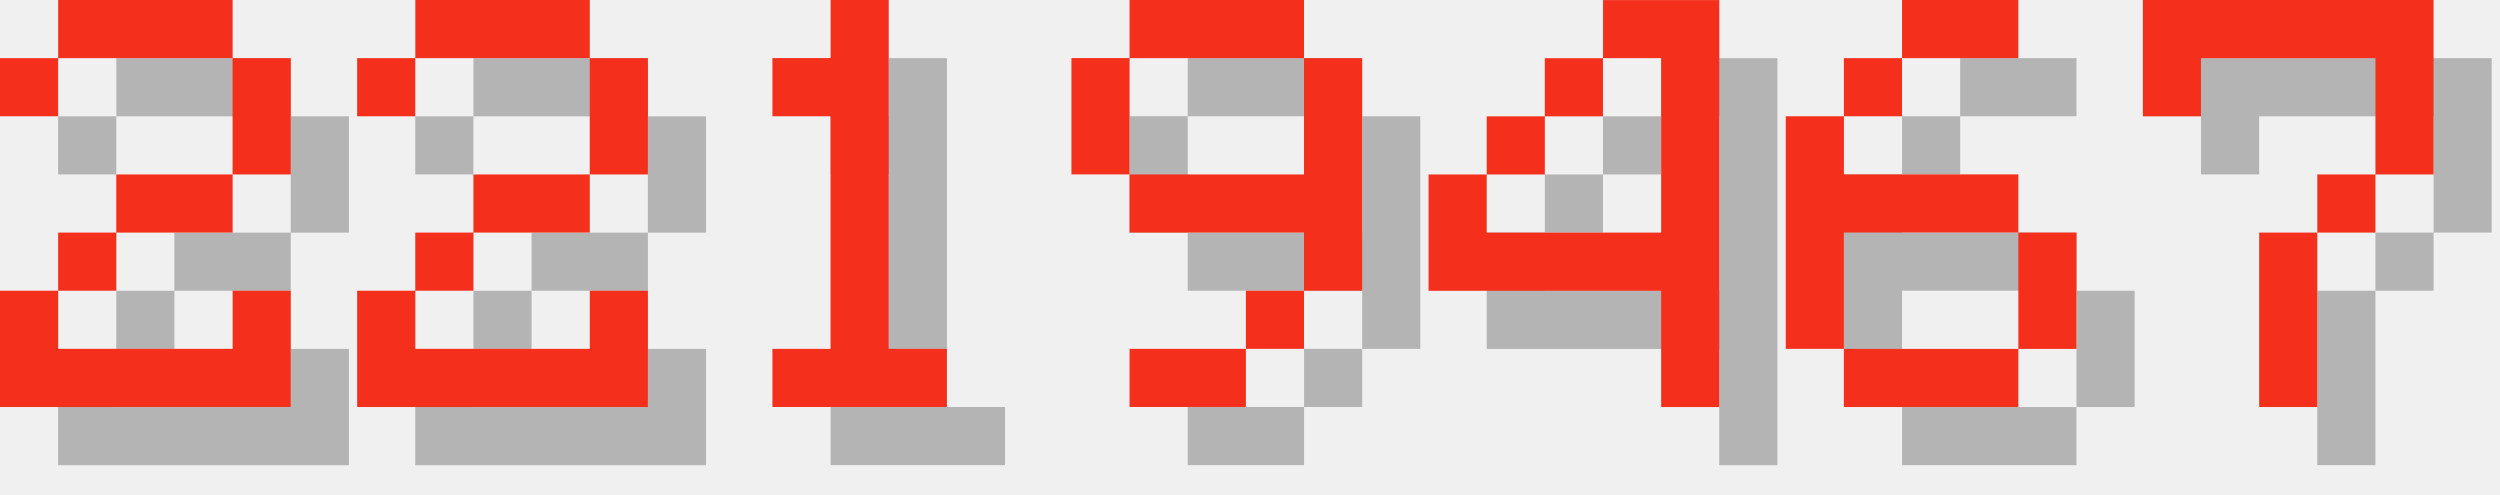
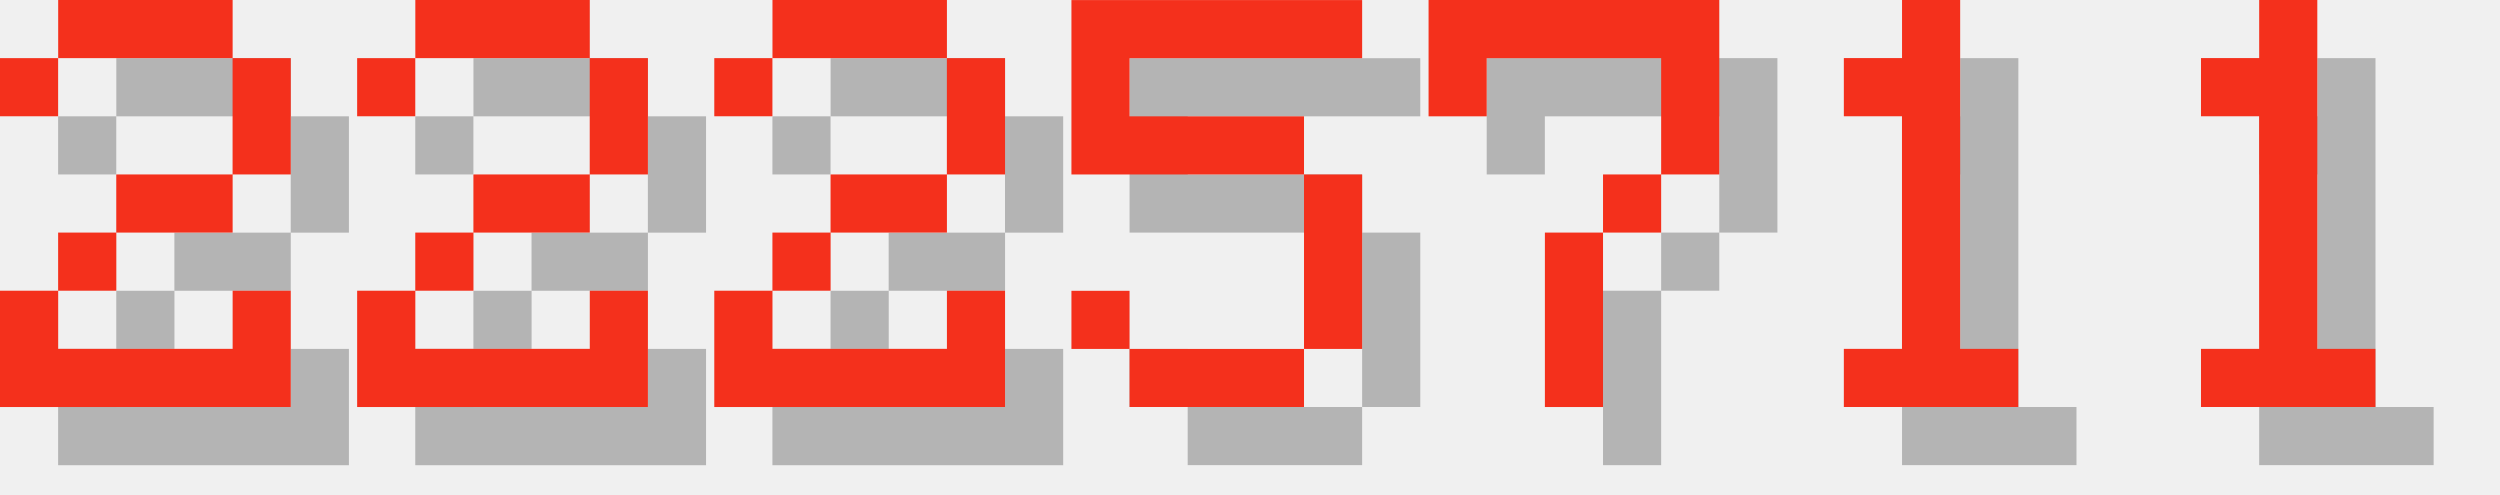
<svg xmlns="http://www.w3.org/2000/svg" version="1.1" width="182.0" height="36">
  <style>
        .text-foreground {
            fill: #F4301C;
        }
        .text-shadow {
            fill: #000000;
            fill-opacity: 0.25;
        }
    </style>
  <g class="digit" id="digit_2" transform="translate(0.0, 0), scale(4)">
    <path id="digit_2_shadow" class="text-shadow" d="m1.058 2.117v1.058h1.058v-1.058h3.175v2.117h-2.117v1.058h-1.058v1.058h-1.058v2.117h5.292v-2.117h-1.058v1.058h-3.175v-1.058h1.058v-1.058h2.117v-1.058h1.058v-2.117h-1.058v-1.058h-3.175v1.058h-1.058z" fill-opacity=".5" style="paint-order:stroke fill markers" />
    <path id="digit_2_fg" class="text-foreground" d="m0 1.058v1.058h1.058v-1.058h3.175v2.117h-2.117v1.058h-1.058v1.058h-1.058v2.117h5.292v-2.117h-1.058v1.058h-3.175v-1.058h1.058v-1.058h2.117v-1.058h1.058v-2.117h-1.058v-1.058h-3.175v1.058h-1.058z" fill="#fff" style="paint-order:stroke fill markers" />
  </g>
  <g class="digit" id="digit_2" transform="translate(26.0, 0), scale(4)">
    <path id="digit_2_shadow" class="text-shadow" d="m1.058 2.117v1.058h1.058v-1.058h3.175v2.117h-2.117v1.058h-1.058v1.058h-1.058v2.117h5.292v-2.117h-1.058v1.058h-3.175v-1.058h1.058v-1.058h2.117v-1.058h1.058v-2.117h-1.058v-1.058h-3.175v1.058h-1.058z" fill-opacity=".5" style="paint-order:stroke fill markers" />
    <path id="digit_2_fg" class="text-foreground" d="m0 1.058v1.058h1.058v-1.058h3.175v2.117h-2.117v1.058h-1.058v1.058h-1.058v2.117h5.292v-2.117h-1.058v1.058h-3.175v-1.058h1.058v-1.058h2.117v-1.058h1.058v-2.117h-1.058v-1.058h-3.175v1.058h-1.058z" fill="#fff" style="paint-order:stroke fill markers" />
  </g>
-   <g class="digit" id="digit_1" transform="translate(52.0, 0), scale(4)">
+   <g class="digit" id="digit_2" transform="translate(52.0, 0), scale(4)">
+     <path id="digit_2_shadow" class="text-shadow" d="m1.058 2.117v1.058h1.058v-1.058h3.175v2.117h-2.117v1.058h-1.058v1.058h-1.058v2.117h5.292v-2.117h-1.058v1.058h-3.175v-1.058h1.058v-1.058h2.117v-1.058h1.058v-2.117h-1.058v-1.058h-3.175v1.058h-1.058z" fill-opacity=".5" style="paint-order:stroke fill markers" />
+     <path id="digit_2_fg" class="text-foreground" d="m0 1.058v1.058h1.058v-1.058h3.175v2.117h-2.117v1.058h-1.058v1.058h-1.058v2.117h5.292v-2.117h-1.058v1.058h-3.175v-1.058h1.058v-1.058h2.117v-1.058h1.058v-2.117h-1.058v-1.058h-3.175v1.058h-1.058z" fill="#fff" style="paint-order:stroke fill markers" />
+   </g>
+   <g class="digit" id="digit_5" transform="translate(78.0, 0), scale(4)">
+     <path id="digit_5_shadow" class="text-shadow" d="m1.058 1.058v3.175h4.233v3.175h-3.175v-1.058h-1.058v1.058h1.058v1.058h3.175v-1.058h1.058v-3.175h-1.058v-1.058h-3.175v-1.058h4.233v-1.058h-5.292z" fill-opacity=".5" style="paint-order:stroke fill markers" />
+     <path id="digit_5_fg" class="text-foreground" d="m0 0v3.175h4.233v3.175h-3.175v-1.058h-1.058v1.058h1.058v1.058h3.175v-1.058h1.058v-3.175h-1.058v-1.058h-3.175v-1.058h4.233v-1.058h-5.292z" fill="#fff" style="paint-order:stroke fill markers" />
+   </g>
+   <g class="digit" id="digit_7" transform="translate(104.0, 0), scale(4)">
+     <path id="digit_7_shadow" class="text-shadow" d="m1.058 1.058 2e-6 2.117h1.058v-1.058h3.175v1.058l2e-7 1.058h-1.058v1.058h-1.058l4e-7 3.175 1.058 1e-7v-3.175h1.058v-1.058h1.058l5e-7 -1.058v-2.117z" fill-opacity=".5" style="paint-order:stroke fill markers" />
+     <path id="digit_7_fg" class="text-foreground" d="m0 0 2e-6 2.117h1.058v-1.058h3.175v1.058l2e-7 1.058h-1.058v1.058h-1.058l4e-7 3.175 1.058 1e-7v-3.175h1.058v-1.058h1.058l5e-7 -1.058v-2.117z" fill="#fff" style="paint-order:stroke fill markers" />
+   </g>
+   <g class="digit" id="digit_1" transform="translate(130.0, 0), scale(4)">
    <path id="digit_1_shadow" class="text-shadow" d="m2.117 2.117v1.058h1.058v4.233h-1.058v1.058h3.175v-1.058h-1.058v-6.35h-1.058v1.058h-1.058z" fill-opacity=".5" style="paint-order:stroke fill markers" />
    <path id="digit_1_fg" class="text-foreground" d="m1.058 1.058v1.058h1.058v4.233h-1.058v1.058h3.175v-1.058h-1.058v-6.35h-1.058v1.058h-1.058z" fill="#fff" style="paint-order:stroke fill markers" />
  </g>
-   <g class="digit" id="digit_9" transform="translate(78.0, 0), scale(4)">
-     <path id="digit_9_shadow" class="text-shadow" d="m2.117 1.058v1.058h3.175v-1.058h-3.175zm3.175 1.058v2.117h-3.175v1.058h3.175v1.058h1.058v-4.233h-1.058zm0 4.233h-1.058v1.058h1.058v-1.058zm-1.058 1.058h-2.117v1.058h2.117v-1.058zm-2.117-3.175v-2.117h-1.058v2.117h1.058z" fill-opacity=".5" style="paint-order:stroke fill markers" />
-     <path id="digit_9_fg" class="text-foreground" d="m1.058 0v1.058h3.175v-1.058h-3.175zm3.175 1.058v2.117h-3.175v1.058h3.175v1.058h1.058v-4.233h-1.058zm0 4.233h-1.058v1.058h1.058v-1.058zm-1.058 1.058h-2.117v1.058h2.117v-1.058zm-2.117-3.175v-2.117h-1.058v2.117h1.058z" fill="#fff" style="paint-order:stroke fill markers" />
-   </g>
-   <g class="digit" id="digit_4" transform="translate(104.0, 0), scale(4)">
-     <path id="digit_4_shadow" class="text-shadow" d="m4.233 1.058v1.058h1.058v3.175h-3.175v-1.058h-1.058v2.117h4.233v2.117h1.058v-7.408h-2.117zm-2.117 3.175h1.058v-1.058h-1.058v1.058zm1.058-1.058h1.058v-1.058h-1.058v1.058z" fill-opacity=".5" style="paint-order:stroke fill markers" />
-     <path id="digit_4_fg" class="text-foreground" d="m3.175 0v1.058h1.058v3.175h-3.175v-1.058h-1.058v2.117h4.233v2.117h1.058v-7.408h-2.117zm-2.117 3.175h1.058v-1.058h-1.058v1.058zm1.058-1.058h1.058v-1.058h-1.058v1.058z" fill="#fff" style="paint-order:stroke fill markers" />
-   </g>
-   <g class="digit" id="digit_6" transform="translate(130.0, 0), scale(4)">
-     <path id="digit_6_shadow" class="text-shadow" d="m3.175 1.058v1.058h2.117v-1.058h-2.117zm0 1.058h-1.058v1.058h1.058v-1.058zm-1.058 1.058h-1.058v4.233h1.058v-2.117h3.175v-1.058h-3.175v-1.058zm3.175 2.117v2.117h1.058v-2.117h-1.058zm0 2.117h-3.175v1.058h3.175v-1.058z" fill-opacity=".5" style="paint-order:stroke fill markers" />
-     <path id="digit_6_fg" class="text-foreground" d="m2.117 0v1.058h2.117v-1.058h-2.117zm0 1.058h-1.058v1.058h1.058v-1.058zm-1.058 1.058h-1.058v4.233h1.058v-2.117h3.175v-1.058h-3.175v-1.058zm3.175 2.117v2.117h1.058v-2.117h-1.058zm0 2.117h-3.175v1.058h3.175v-1.058z" fill="#fff" style="paint-order:stroke fill markers" />
-   </g>
-   <g class="digit" id="digit_7" transform="translate(156.0, 0), scale(4)">
-     <path id="digit_7_shadow" class="text-shadow" d="m1.058 1.058 2e-6 2.117h1.058v-1.058h3.175v1.058l2e-7 1.058h-1.058v1.058h-1.058l4e-7 3.175 1.058 1e-7v-3.175h1.058v-1.058h1.058l5e-7 -1.058v-2.117z" fill-opacity=".5" style="paint-order:stroke fill markers" />
-     <path id="digit_7_fg" class="text-foreground" d="m0 0 2e-6 2.117h1.058v-1.058h3.175v1.058l2e-7 1.058h-1.058v1.058h-1.058l4e-7 3.175 1.058 1e-7v-3.175h1.058v-1.058h1.058l5e-7 -1.058v-2.117z" fill="#fff" style="paint-order:stroke fill markers" />
+   <g class="digit" id="digit_1" transform="translate(156.0, 0), scale(4)">
+     <path id="digit_1_shadow" class="text-shadow" d="m2.117 2.117v1.058h1.058v4.233h-1.058v1.058h3.175v-1.058h-1.058v-6.35h-1.058v1.058h-1.058z" fill-opacity=".5" style="paint-order:stroke fill markers" />
+     <path id="digit_1_fg" class="text-foreground" d="m1.058 1.058v1.058h1.058v4.233h-1.058v1.058h3.175v-1.058h-1.058v-6.35h-1.058v1.058h-1.058z" fill="#fff" style="paint-order:stroke fill markers" />
  </g>
</svg>
